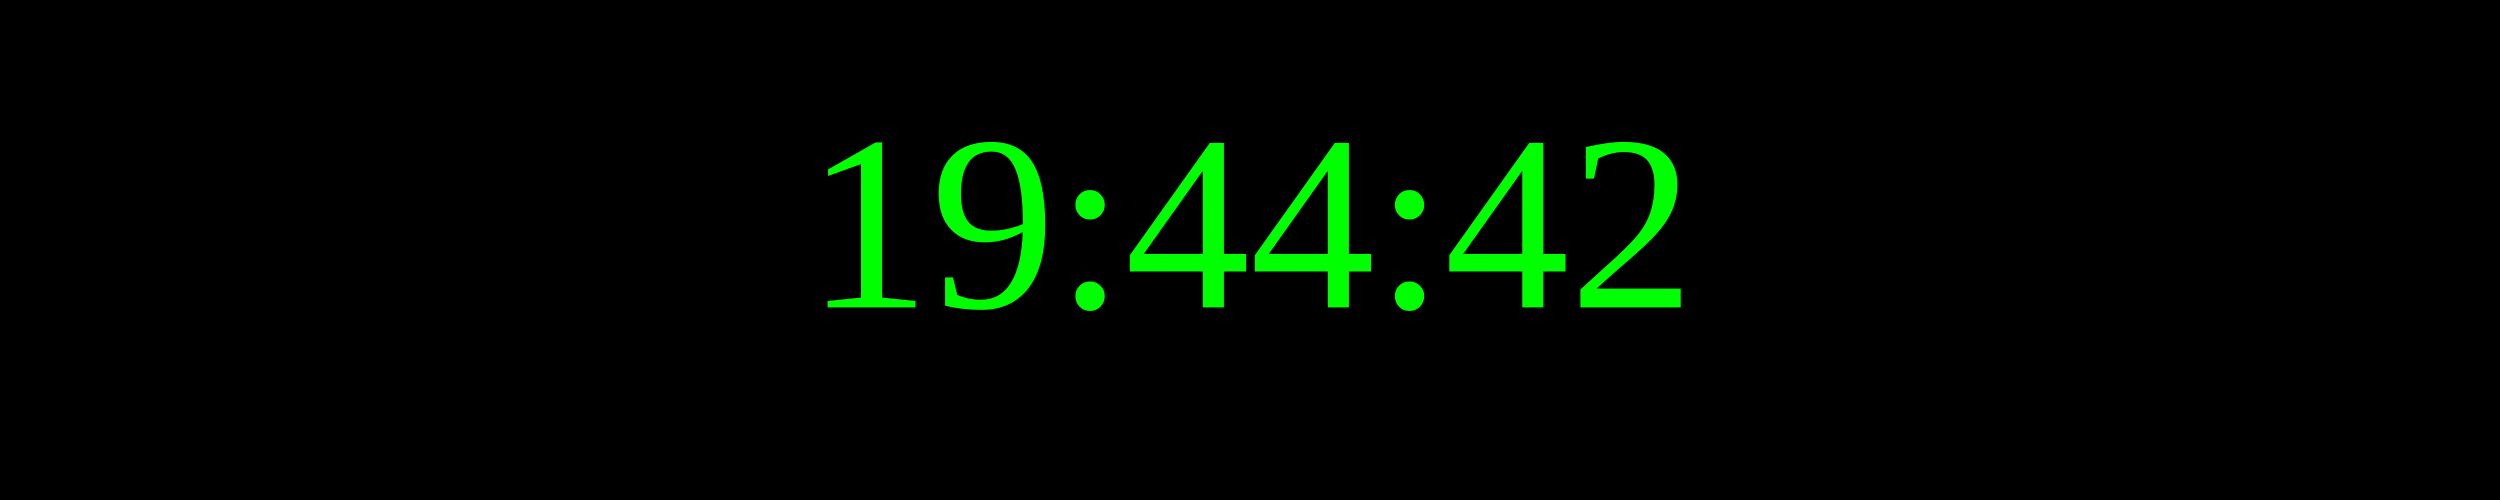
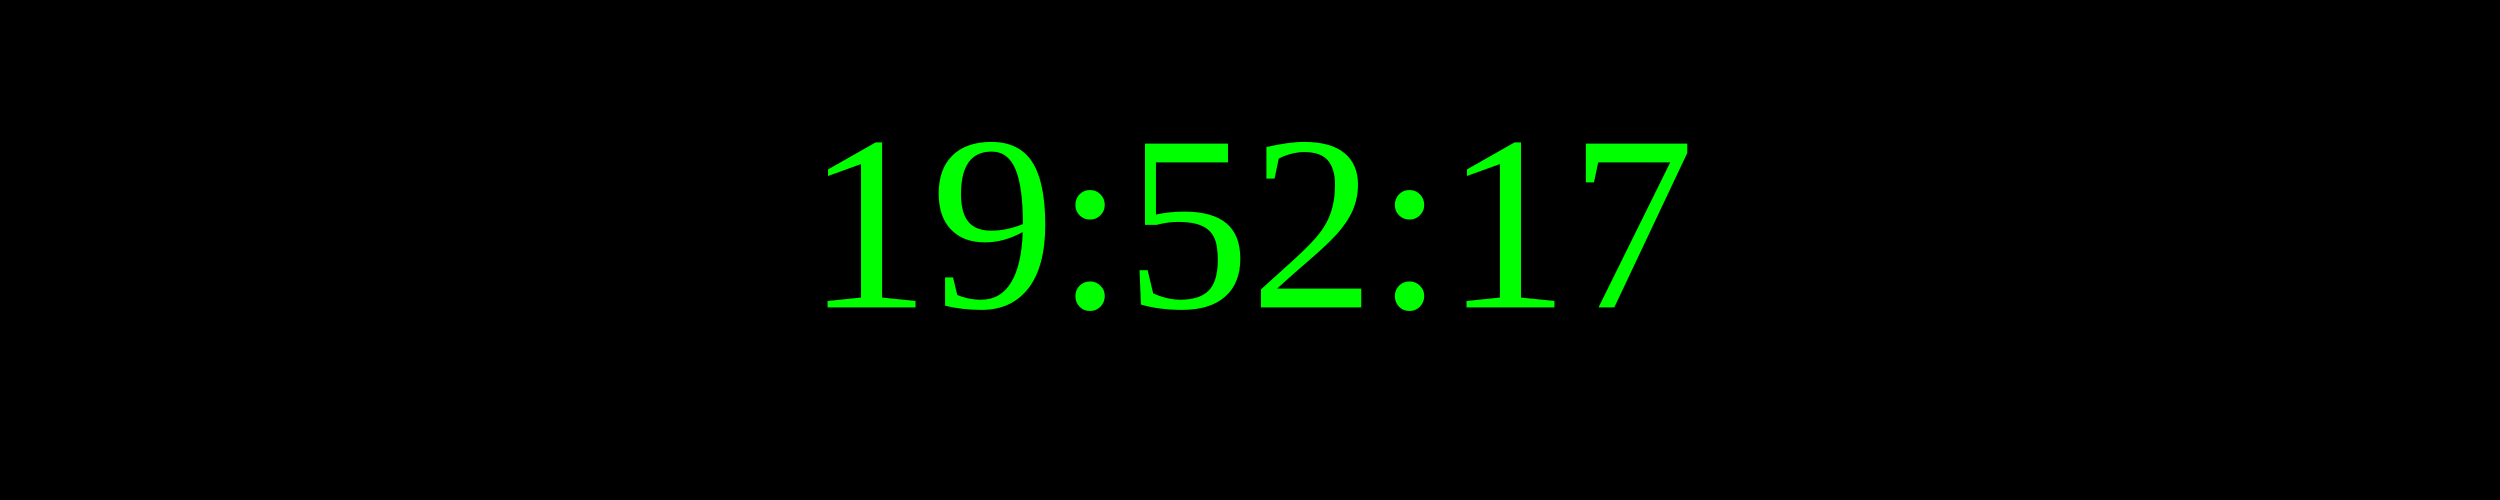
<svg xmlns="http://www.w3.org/2000/svg" width="250" height="50">
  <rect width="100%" height="100%" fill="black" />
  <text x="50%" y="50%" font-size="25" fill="lime" text-anchor="middle" dominant-baseline="middle">
- 19:44:42
+ 19:52:17
</text>
</svg>
